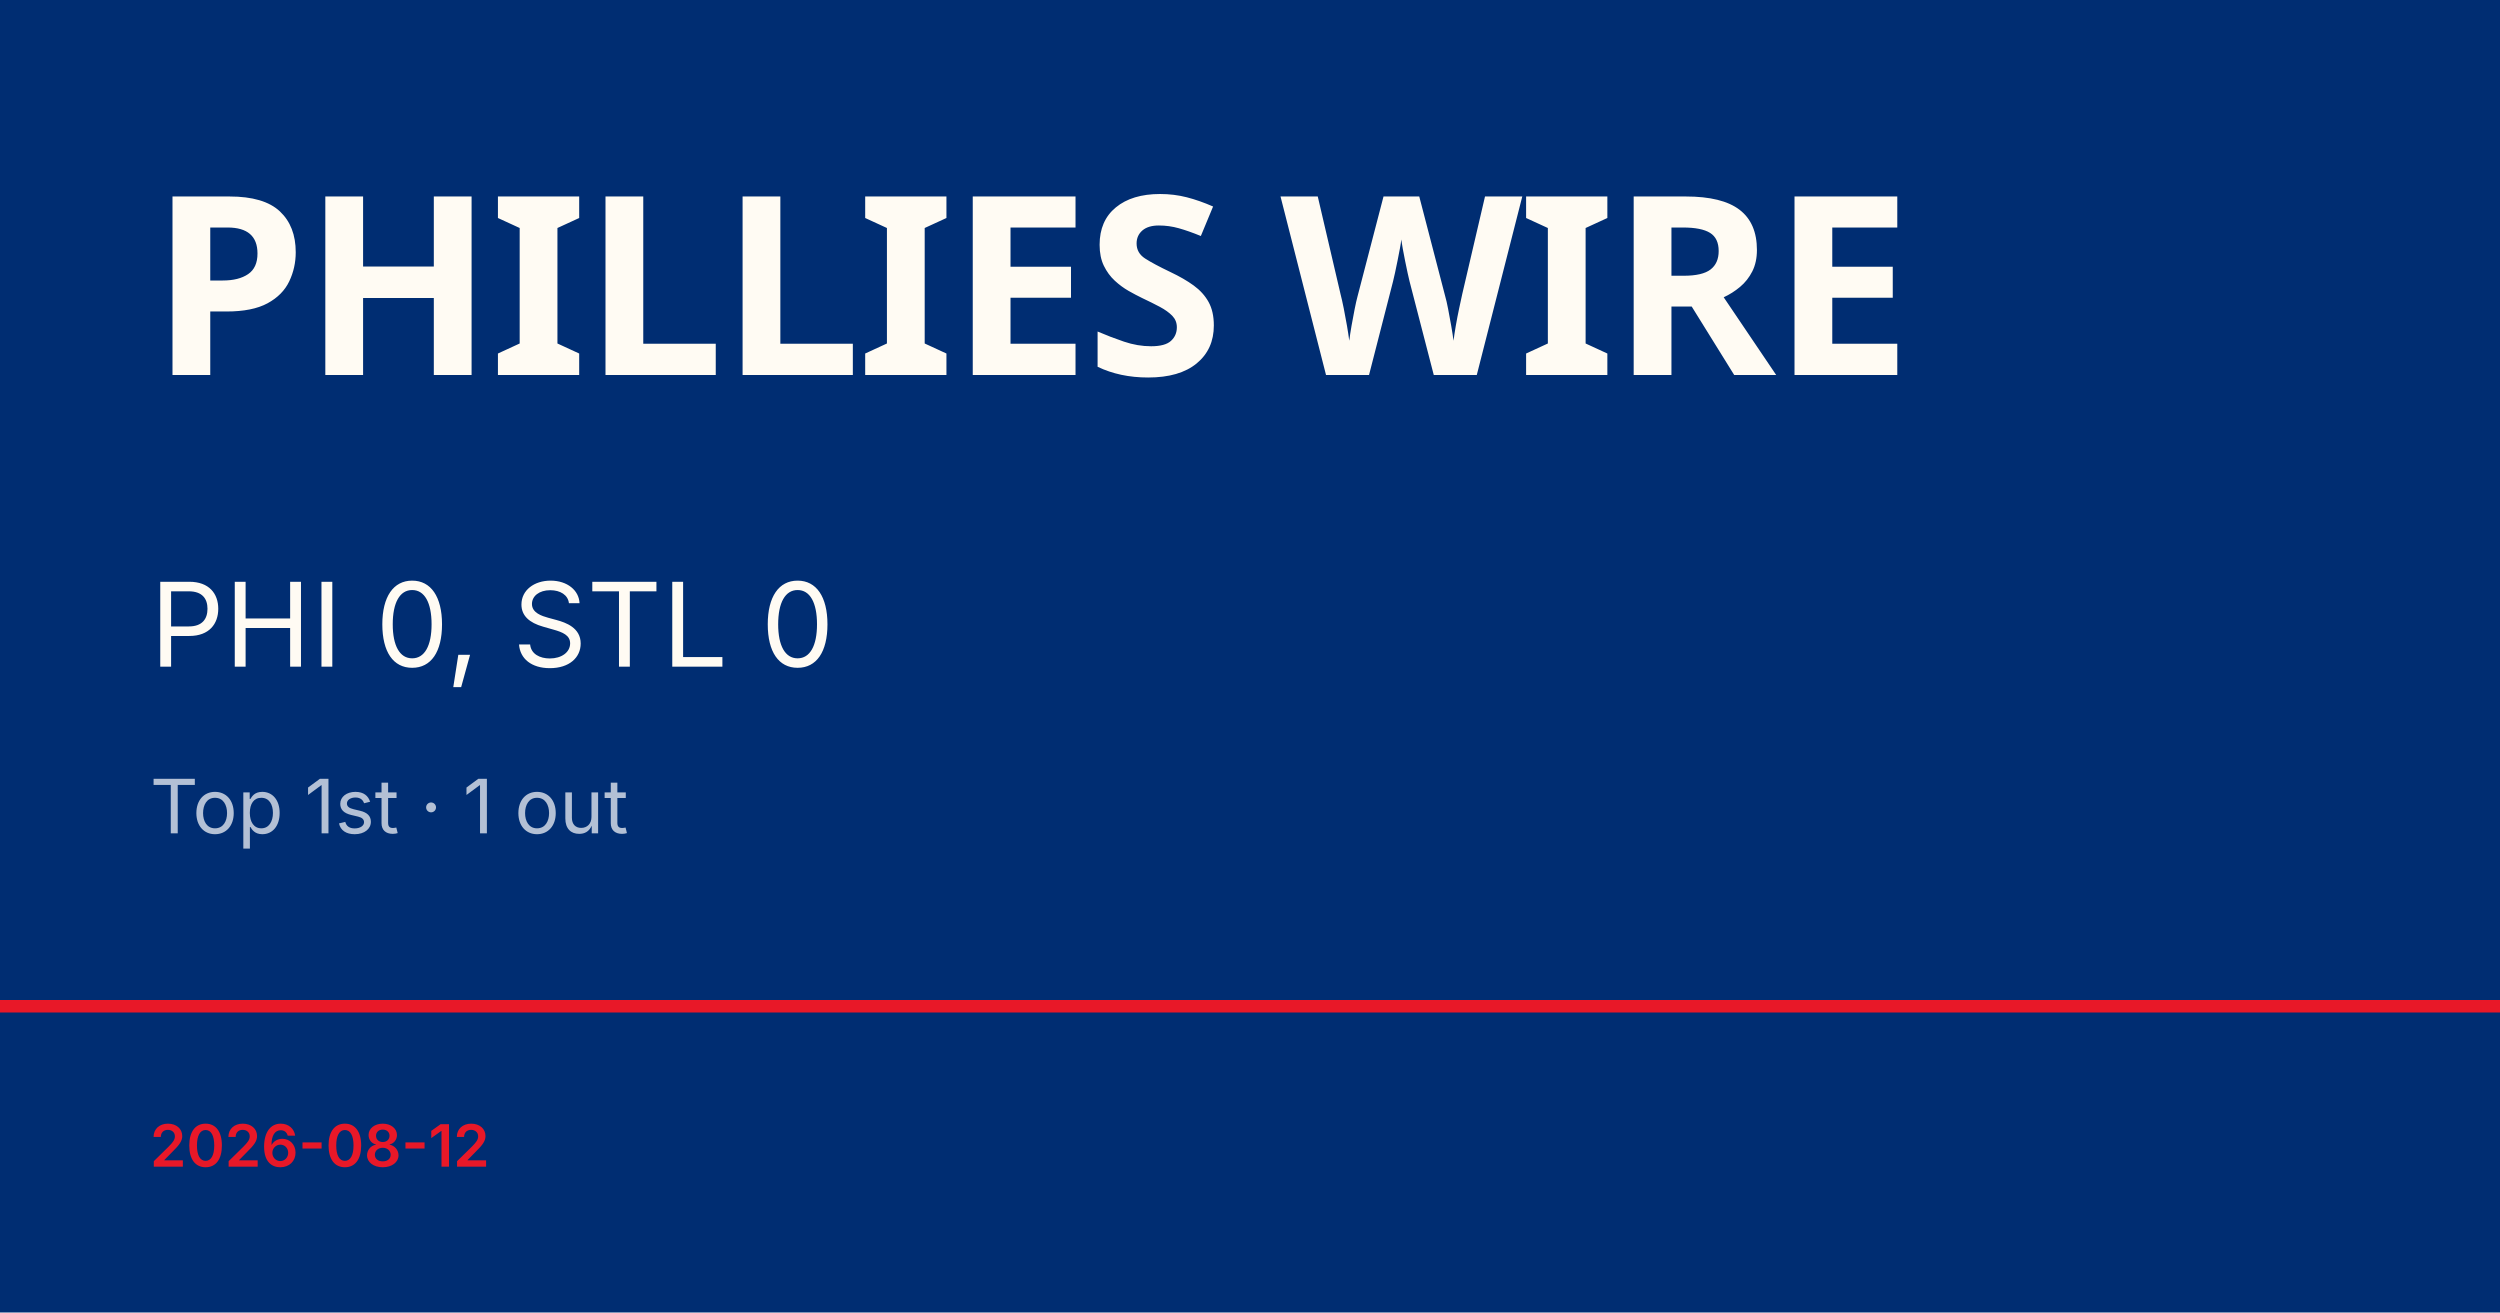
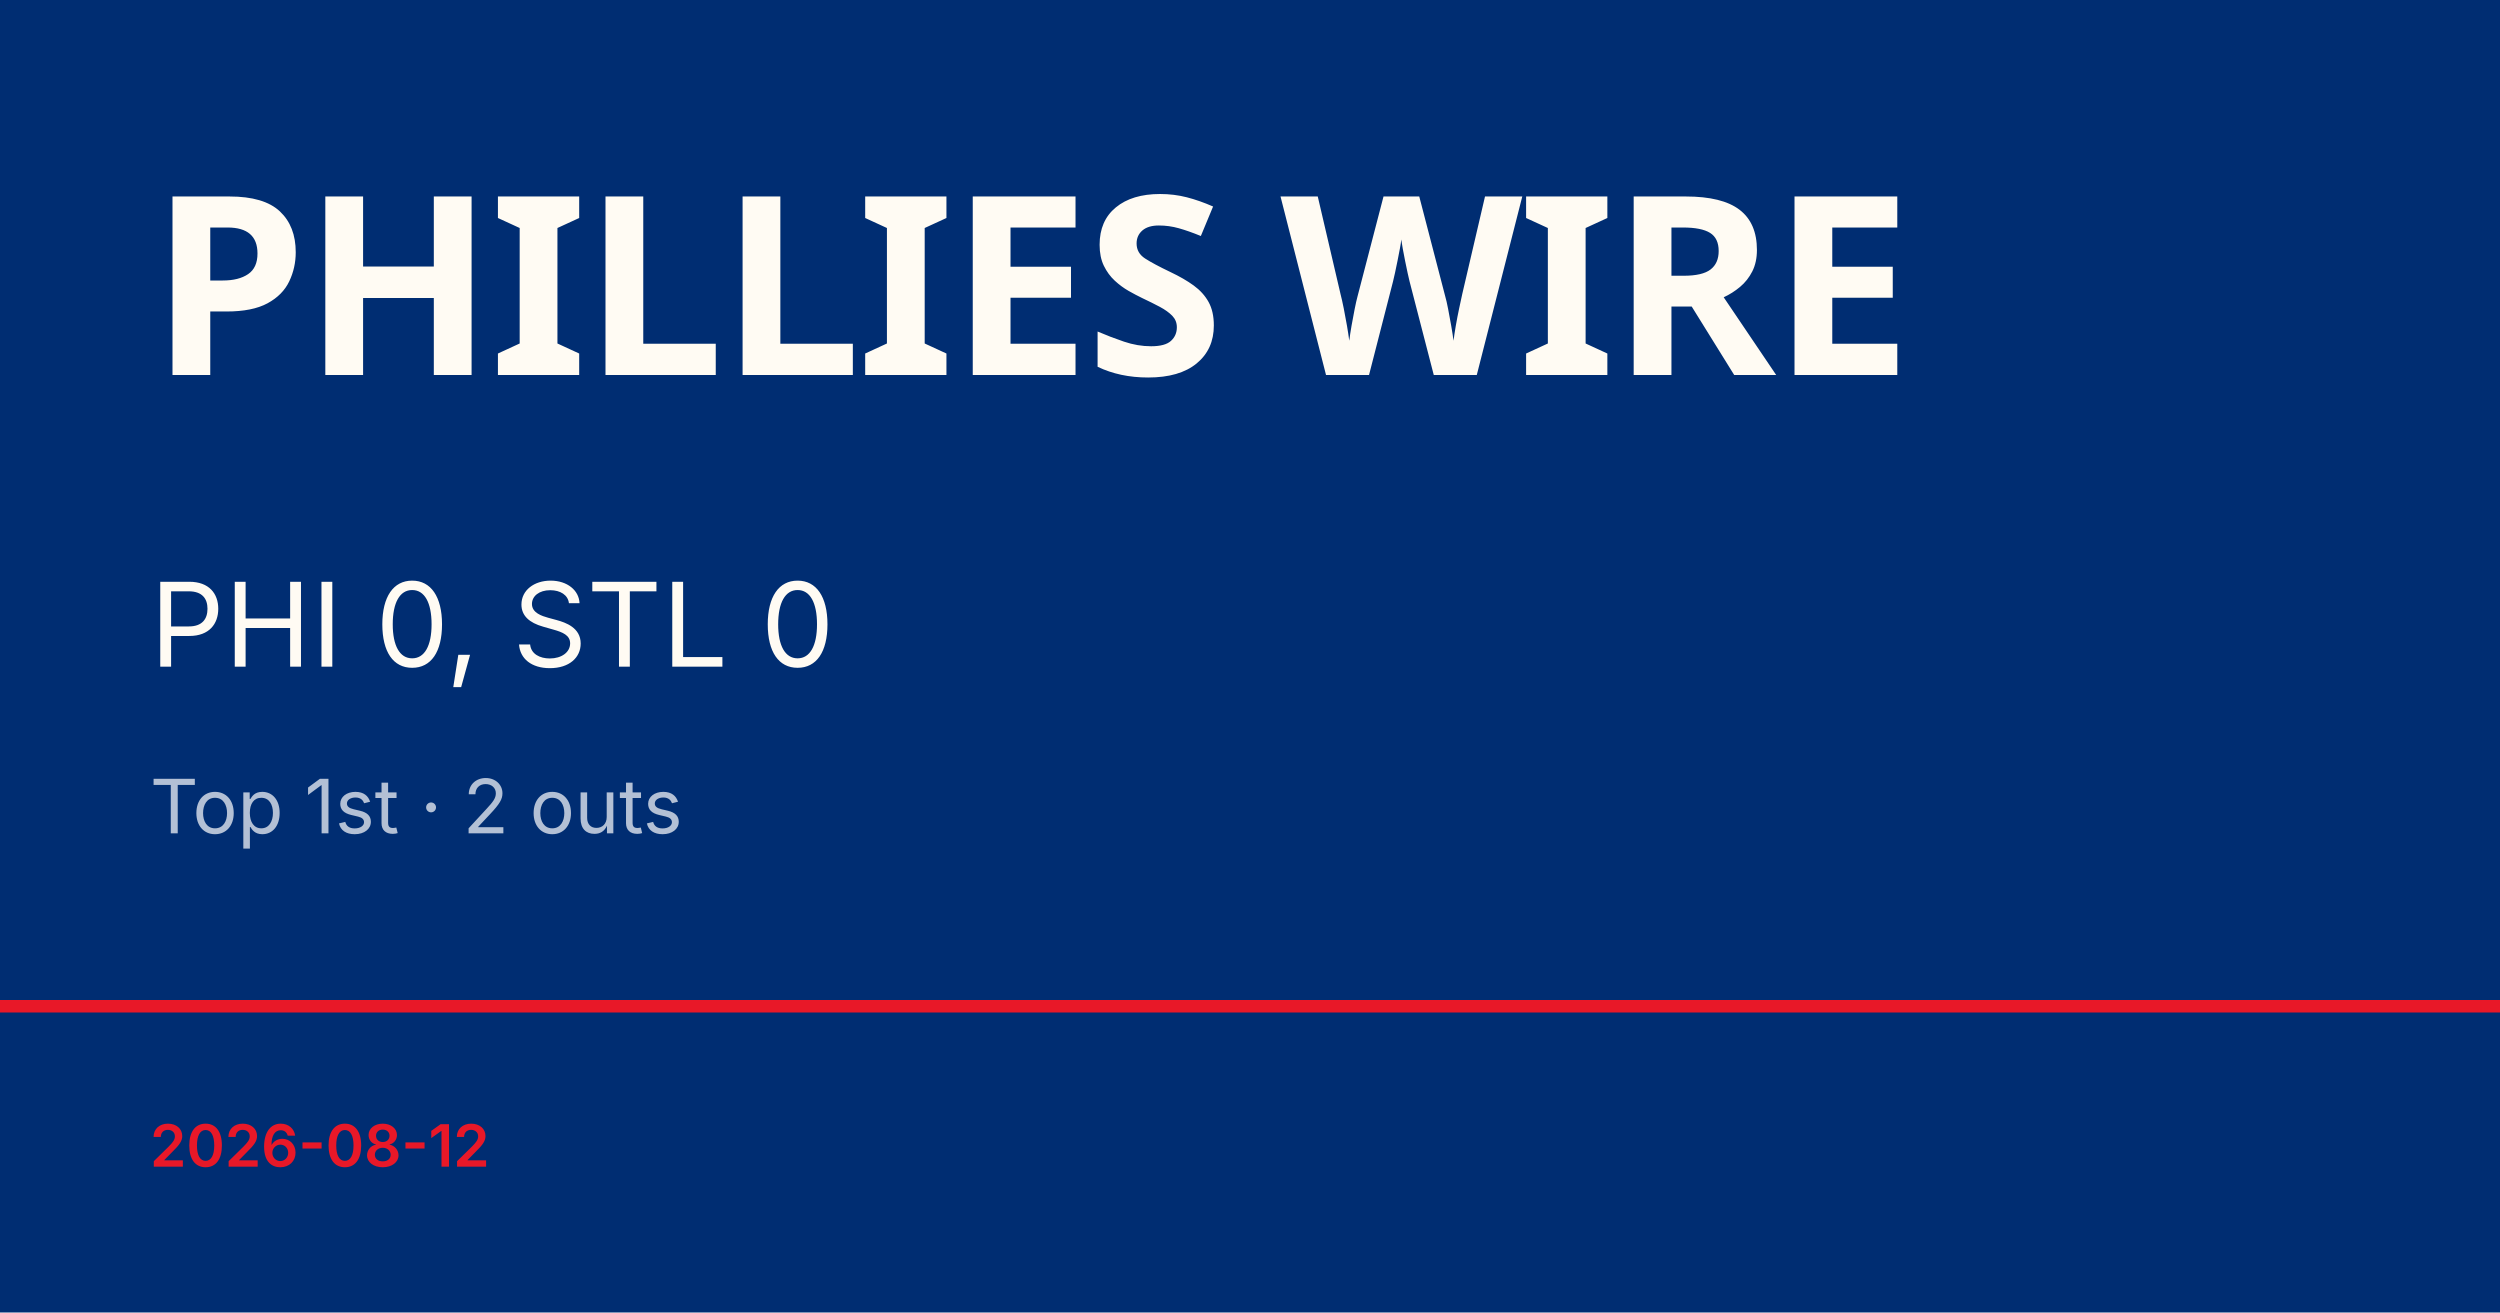
<svg xmlns="http://www.w3.org/2000/svg" viewBox="0 0 1200 630">
  <rect width="1200" height="630" fill="#002d72" />
  <rect y="480" width="1200" height="6" fill="#e81828" />
  <text x="72" y="180" font-family="Barlow Condensed, Impact, sans-serif" font-size="120" font-weight="900" fill="#fffbf3" letter-spacing="-2">PHILLIES WIRE</text>
  <text x="72" y="320" font-family="Inter, Helvetica, sans-serif" font-size="56" fill="#fffbf3">PHI 0, STL 0</text>
-   <text x="72" y="400" font-family="Inter, Helvetica, sans-serif" font-size="36" fill="rgba(255,255,255,0.7)">Top 1st · 1 out</text>
+   <text x="72" y="400" font-family="Inter, Helvetica, sans-serif" font-size="36" fill="rgba(255,255,255,0.7)">Top 1st · 2 outs</text>
  <text x="72" y="560" font-family="Inter, Helvetica, sans-serif" font-size="28" fill="#e81828" font-weight="600">2026-08-12</text>
</svg>
